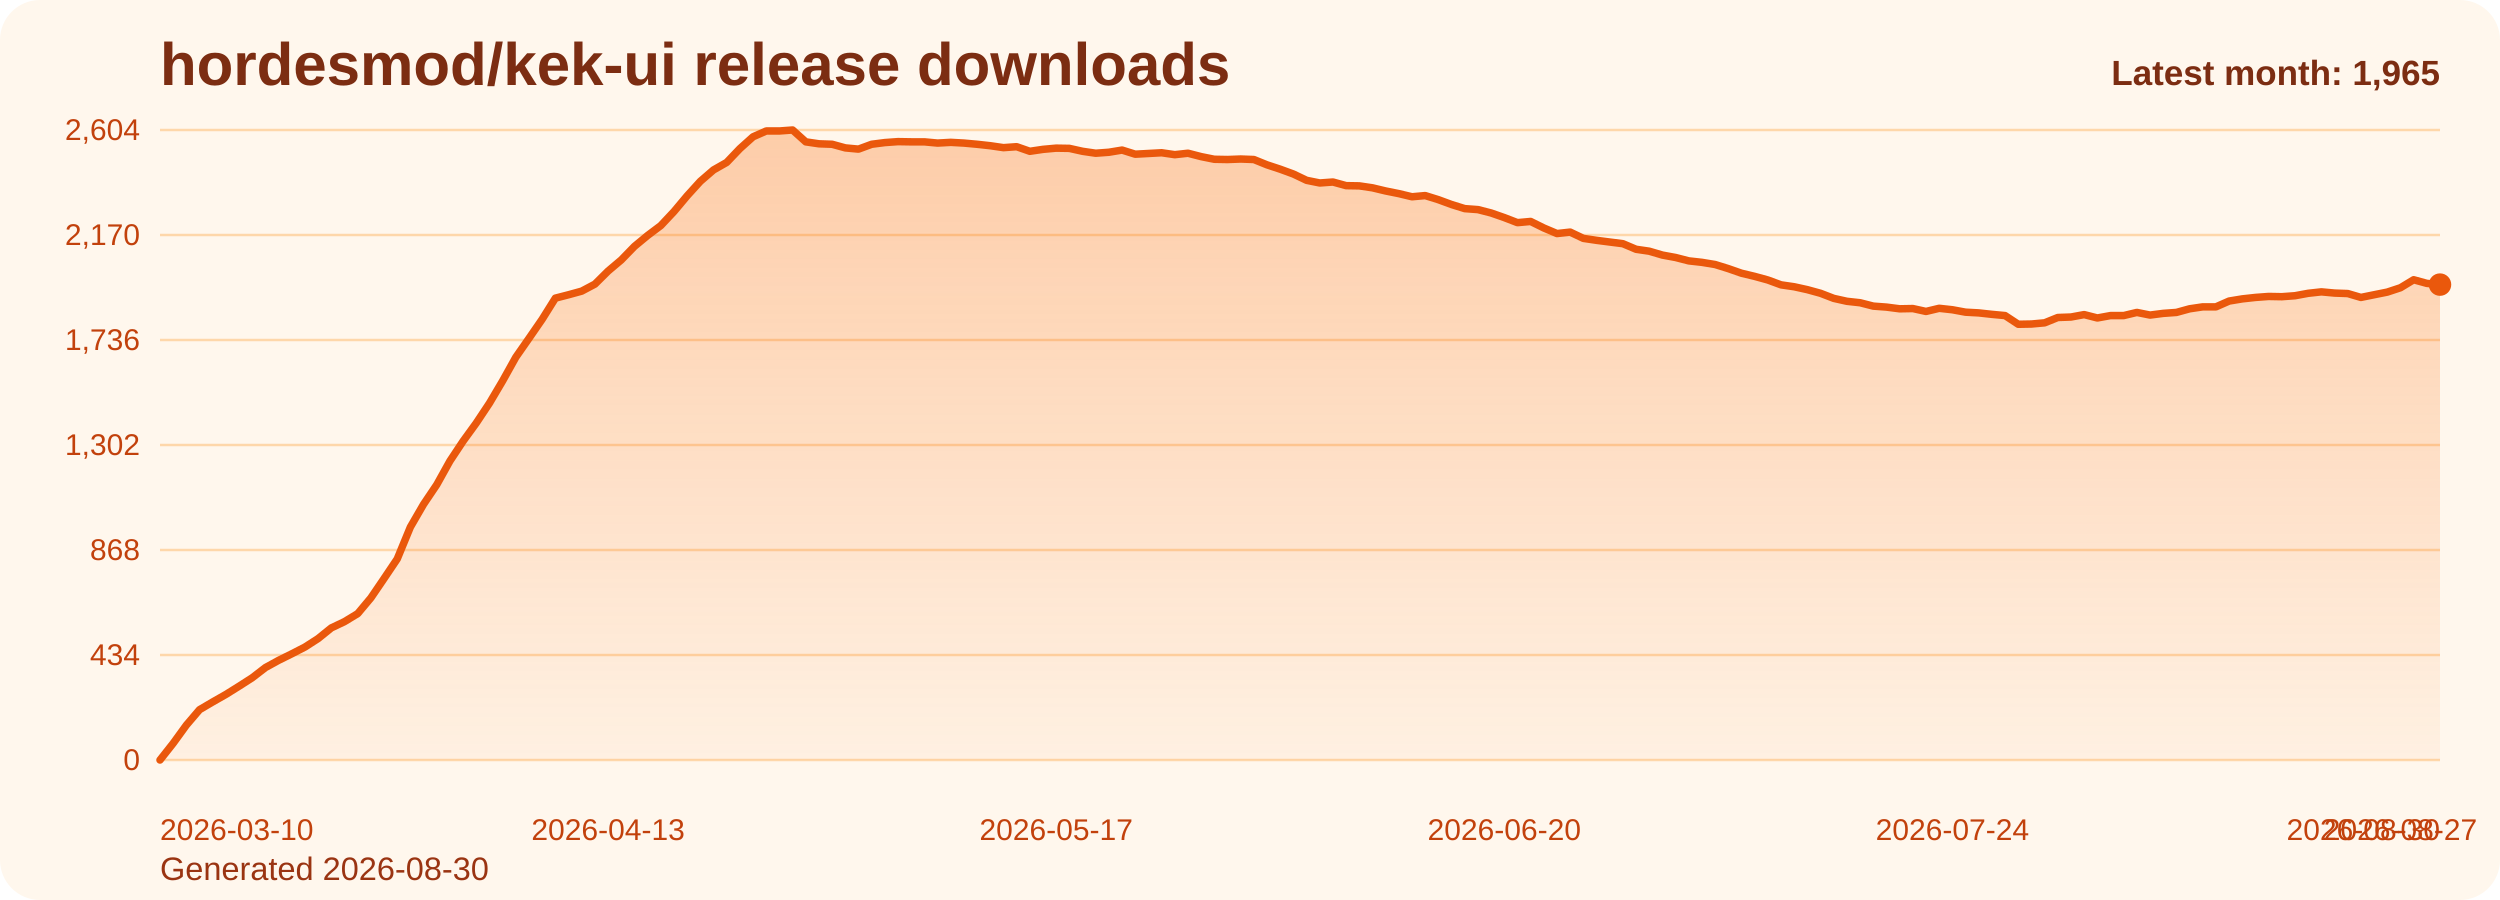
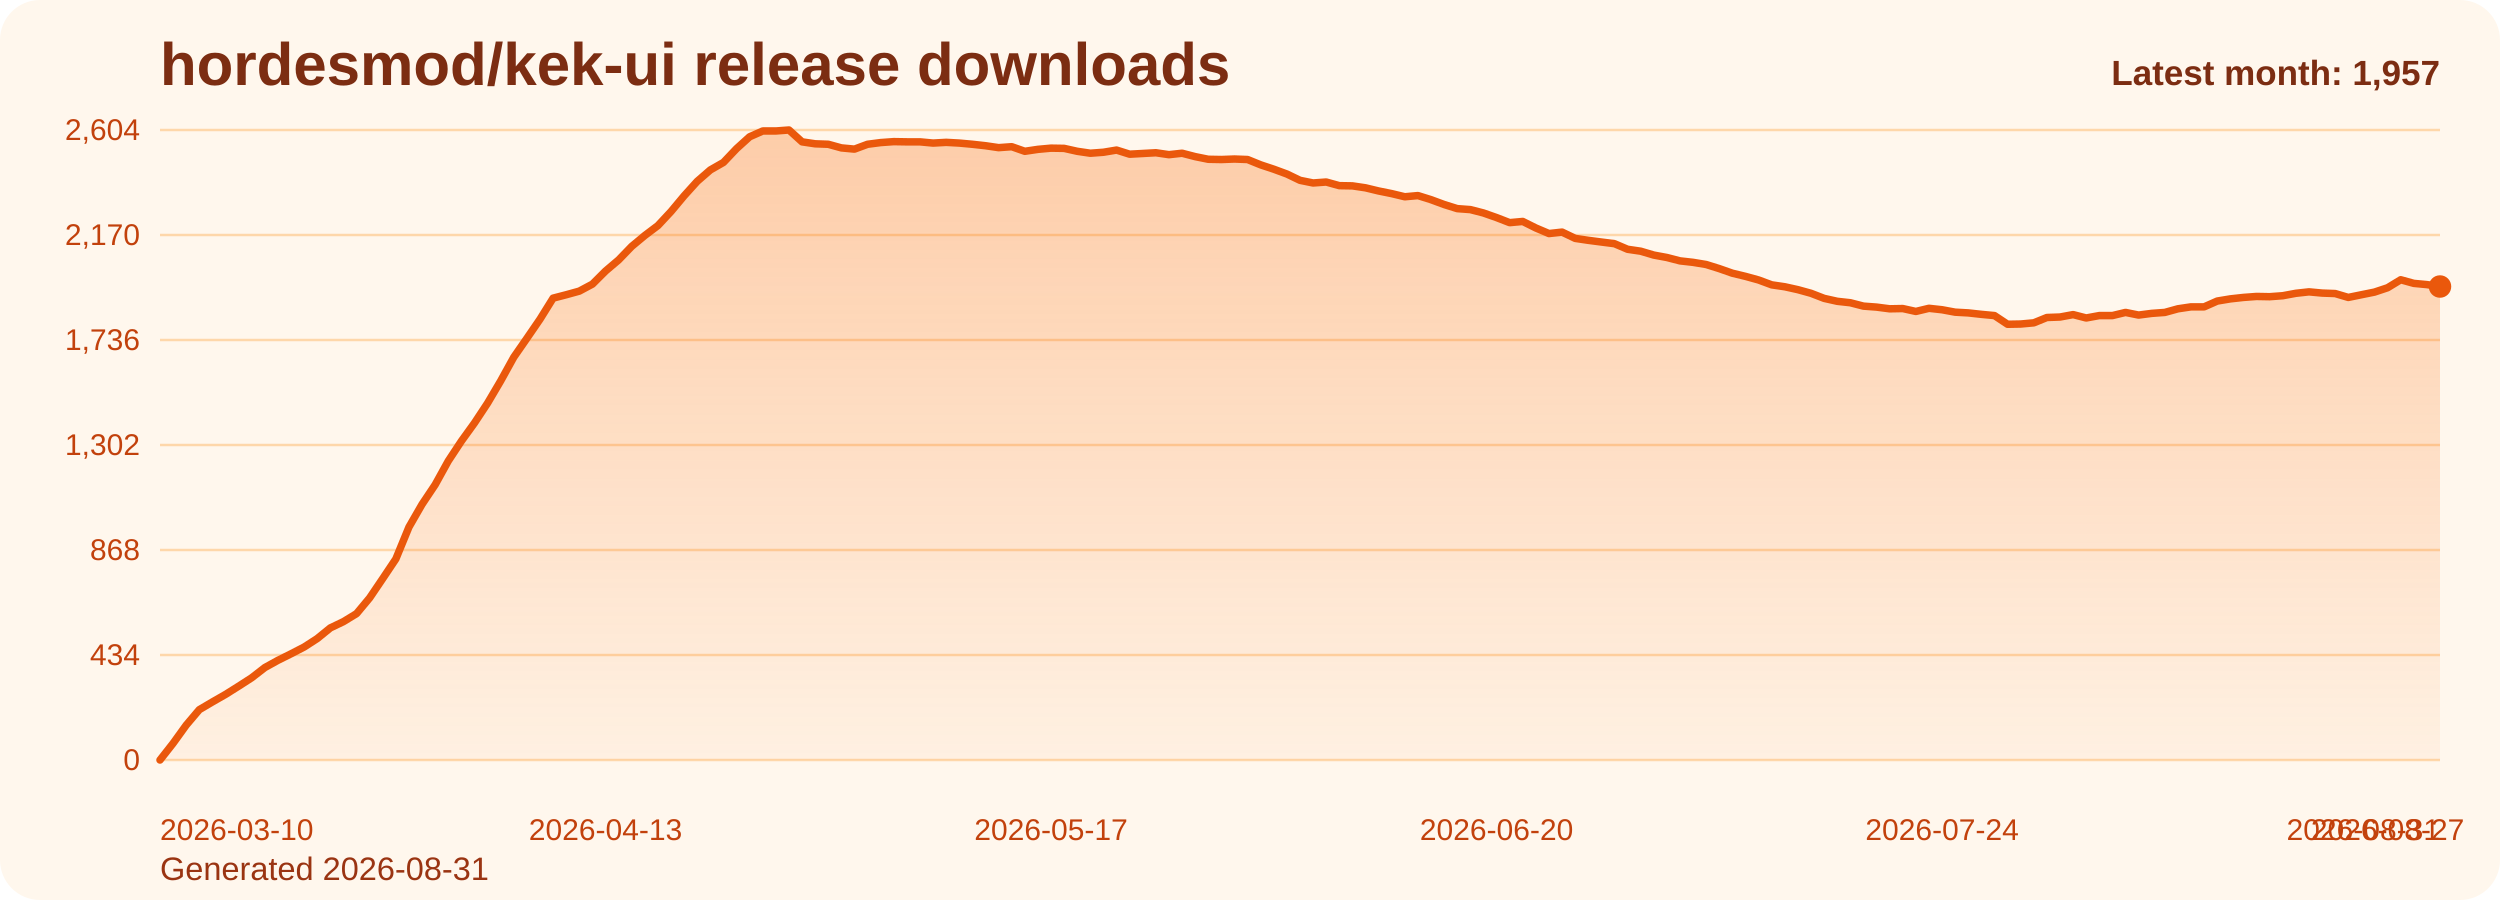
<svg xmlns="http://www.w3.org/2000/svg" viewBox="0 0 1000 360" role="img" aria-label="hordesmod/kek-ui release downloads chart">
  <defs>
    <linearGradient id="fill-monthly-orange" x1="0" y1="0" x2="0" y2="1">
      <stop offset="0%" stop-color="#f97316" stop-opacity="0.32" />
      <stop offset="100%" stop-color="#f97316" stop-opacity="0.05" />
    </linearGradient>
    <style>
      .bg { fill: #fff7ed; }
      .title { font: 700 24px Arial, sans-serif; fill: #7c2d12; }
      .sub { font: 400 13px Arial, sans-serif; fill: #9a3412; }
      .grid { stroke: #fed7aa; stroke-width: 1; }
      .axis { font: 400 12px Arial, sans-serif; fill: #c2410c; }
      .line { fill: none; stroke: #ea580c; stroke-width: 3; stroke-linecap: round; stroke-linejoin: round; }
      .dot { fill: #ea580c; }
      .value { font: 600 11px Arial, sans-serif; fill: #9a3412; }
      .latest { font: 700 14px Arial, sans-serif; fill: #7c2d12; }
    </style>
  </defs>
  <rect class="bg" x="0" y="0" width="1000" height="360" rx="16" />
  <text class="title" x="64" y="34">hordesmod/kek-ui release downloads</text>
-   <text class="sub" x="64" y="352">Generated 2026-08-30</text>
+   <text class="sub" x="64" y="352">Generated 2026-08-31</text>
  <line x1="64" y1="52.00" x2="976" y2="52.00" class="grid" />
  <text x="56" y="56.00" text-anchor="end" class="axis">2,604</text>
  <line x1="64" y1="94.00" x2="976" y2="94.00" class="grid" />
  <text x="56" y="98.00" text-anchor="end" class="axis">2,170</text>
  <line x1="64" y1="136.00" x2="976" y2="136.00" class="grid" />
  <text x="56" y="140.00" text-anchor="end" class="axis">1,736</text>
  <line x1="64" y1="178.00" x2="976" y2="178.00" class="grid" />
  <text x="56" y="182.00" text-anchor="end" class="axis">1,302</text>
  <line x1="64" y1="220.00" x2="976" y2="220.00" class="grid" />
  <text x="56" y="224.00" text-anchor="end" class="axis">868</text>
  <line x1="64" y1="262.00" x2="976" y2="262.00" class="grid" />
  <text x="56" y="266.00" text-anchor="end" class="axis">434</text>
  <line x1="64" y1="304.00" x2="976" y2="304.00" class="grid" />
  <text x="56" y="308.00" text-anchor="end" class="axis">0</text>
-   <path d="M 64.00 304 L 64.00 304.00 L 69.27 297.32 L 74.54 290.06 L 79.82 283.87 L 85.09 280.77 L 90.36 277.77 L 95.63 274.48 L 100.90 271.10 L 106.17 267.03 L 111.45 264.13 L 116.72 261.52 L 121.99 258.81 L 127.26 255.42 L 132.53 251.16 L 137.80 248.65 L 143.08 245.45 L 148.35 239.16 L 153.62 231.42 L 158.89 223.58 L 164.16 210.81 L 169.43 201.71 L 174.71 193.87 L 179.98 184.39 L 185.25 176.45 L 190.52 169.19 L 195.79 161.26 L 201.06 152.35 L 206.34 142.87 L 211.61 135.32 L 216.88 127.68 L 222.15 119.26 L 227.42 117.90 L 232.69 116.45 L 237.97 113.65 L 243.24 108.42 L 248.51 103.97 L 253.78 98.55 L 259.05 94.19 L 264.32 90.23 L 269.60 84.61 L 274.87 78.32 L 280.14 72.52 L 285.41 67.97 L 290.68 64.97 L 295.95 59.45 L 301.23 54.71 L 306.50 52.39 L 311.77 52.39 L 317.04 52.00 L 322.31 56.74 L 327.58 57.52 L 332.86 57.71 L 338.13 59.16 L 343.40 59.65 L 348.67 57.71 L 353.94 57.03 L 359.21 56.65 L 364.49 56.74 L 369.76 56.74 L 375.03 57.23 L 380.30 56.94 L 385.57 57.23 L 390.84 57.71 L 396.12 58.29 L 401.39 59.06 L 406.66 58.68 L 411.93 60.52 L 417.20 59.74 L 422.47 59.26 L 427.75 59.35 L 433.02 60.52 L 438.29 61.29 L 443.56 60.90 L 448.83 60.03 L 454.10 61.68 L 459.38 61.39 L 464.65 61.10 L 469.92 61.87 L 475.19 61.29 L 480.46 62.65 L 485.73 63.71 L 491.01 63.81 L 496.28 63.61 L 501.55 63.81 L 506.82 65.94 L 512.09 67.68 L 517.36 69.61 L 522.64 72.13 L 527.91 73.19 L 533.18 72.81 L 538.45 74.26 L 543.72 74.35 L 548.99 75.13 L 554.27 76.39 L 559.54 77.45 L 564.81 78.71 L 570.08 78.23 L 575.35 79.87 L 580.62 81.81 L 585.90 83.45 L 591.17 83.84 L 596.44 85.19 L 601.71 87.03 L 606.98 89.06 L 612.25 88.58 L 617.53 91.19 L 622.80 93.42 L 628.07 92.84 L 633.34 95.35 L 638.61 96.13 L 643.88 96.81 L 649.16 97.48 L 654.43 99.71 L 659.70 100.48 L 664.97 102.03 L 670.24 103.00 L 675.51 104.35 L 680.79 104.94 L 686.06 105.81 L 691.33 107.45 L 696.60 109.29 L 701.87 110.55 L 707.14 112.00 L 712.42 113.94 L 717.69 114.71 L 722.96 115.87 L 728.23 117.32 L 733.50 119.35 L 738.77 120.52 L 744.05 121.10 L 749.32 122.45 L 754.59 122.84 L 759.86 123.52 L 765.13 123.42 L 770.40 124.58 L 775.68 123.32 L 780.95 123.90 L 786.22 124.87 L 791.49 125.16 L 796.76 125.74 L 802.03 126.23 L 807.31 129.71 L 812.58 129.61 L 817.85 129.13 L 823.12 127.00 L 828.39 126.81 L 833.66 125.84 L 838.94 127.19 L 844.21 126.23 L 849.48 126.23 L 854.75 124.97 L 860.02 126.03 L 865.29 125.35 L 870.57 124.97 L 875.84 123.52 L 881.11 122.74 L 886.38 122.74 L 891.65 120.42 L 896.92 119.55 L 902.20 118.97 L 907.47 118.58 L 912.74 118.68 L 918.01 118.29 L 923.28 117.32 L 928.55 116.74 L 933.83 117.23 L 939.10 117.42 L 944.37 118.97 L 949.64 117.90 L 954.91 116.84 L 960.18 115.10 L 965.46 111.90 L 970.73 113.35 L 976.00 113.84 L 976.00 304 Z" fill="url(#fill-monthly-orange)" />
-   <polyline class="line" points="64.00,304.00 69.27,297.32 74.54,290.06 79.82,283.87 85.09,280.77 90.36,277.77 95.63,274.48 100.90,271.10 106.17,267.03 111.45,264.13 116.72,261.52 121.99,258.81 127.26,255.42 132.53,251.16 137.80,248.65 143.08,245.45 148.35,239.16 153.62,231.42 158.89,223.58 164.16,210.81 169.43,201.71 174.71,193.87 179.98,184.39 185.25,176.45 190.52,169.19 195.79,161.26 201.06,152.35 206.34,142.87 211.61,135.32 216.88,127.68 222.15,119.26 227.42,117.90 232.69,116.45 237.97,113.65 243.24,108.42 248.51,103.97 253.78,98.55 259.05,94.19 264.32,90.23 269.60,84.61 274.87,78.32 280.14,72.52 285.41,67.97 290.68,64.97 295.95,59.45 301.23,54.71 306.50,52.39 311.77,52.39 317.04,52.00 322.31,56.74 327.58,57.52 332.86,57.71 338.13,59.16 343.40,59.65 348.67,57.71 353.94,57.03 359.21,56.65 364.49,56.74 369.76,56.74 375.03,57.23 380.30,56.94 385.57,57.23 390.84,57.71 396.12,58.29 401.39,59.06 406.66,58.68 411.93,60.52 417.20,59.74 422.47,59.26 427.75,59.35 433.02,60.52 438.29,61.29 443.56,60.90 448.83,60.03 454.10,61.68 459.38,61.39 464.65,61.10 469.92,61.87 475.19,61.29 480.46,62.65 485.73,63.71 491.01,63.81 496.28,63.61 501.55,63.81 506.82,65.94 512.09,67.68 517.36,69.61 522.64,72.13 527.91,73.19 533.18,72.81 538.45,74.26 543.72,74.35 548.99,75.13 554.27,76.39 559.54,77.45 564.81,78.71 570.08,78.23 575.35,79.87 580.62,81.81 585.90,83.45 591.17,83.84 596.44,85.19 601.71,87.03 606.98,89.06 612.25,88.58 617.53,91.19 622.80,93.42 628.07,92.84 633.34,95.35 638.61,96.13 643.88,96.81 649.16,97.48 654.43,99.71 659.70,100.48 664.97,102.03 670.24,103.00 675.51,104.35 680.79,104.94 686.06,105.81 691.33,107.45 696.60,109.29 701.87,110.55 707.14,112.00 712.42,113.94 717.69,114.71 722.96,115.87 728.23,117.32 733.50,119.35 738.77,120.52 744.05,121.10 749.32,122.45 754.59,122.84 759.86,123.52 765.13,123.42 770.40,124.58 775.68,123.32 780.95,123.90 786.22,124.87 791.49,125.16 796.76,125.74 802.03,126.23 807.31,129.71 812.58,129.61 817.85,129.13 823.12,127.00 828.39,126.81 833.66,125.84 838.94,127.19 844.21,126.23 849.48,126.23 854.75,124.97 860.02,126.03 865.29,125.35 870.57,124.97 875.84,123.52 881.11,122.74 886.38,122.74 891.65,120.42 896.92,119.55 902.20,118.97 907.47,118.58 912.74,118.68 918.01,118.29 923.28,117.32 928.55,116.74 933.83,117.23 939.10,117.42 944.37,118.97 949.64,117.90 954.91,116.84 960.18,115.10 965.46,111.90 970.73,113.35 976.00,113.84" />
-   <circle class="dot" cx="976.00" cy="113.84" r="4.5" />
+   <path d="M 64.00 304 L 64.00 304.00 L 69.24 297.32 L 74.48 290.06 L 79.72 283.87 L 84.97 280.77 L 90.21 277.77 L 95.45 274.48 L 100.69 271.10 L 105.93 267.03 L 111.17 264.13 L 116.41 261.52 L 121.66 258.81 L 126.90 255.42 L 132.14 251.16 L 137.38 248.65 L 142.62 245.45 L 147.86 239.16 L 153.10 231.42 L 158.34 223.58 L 163.59 210.81 L 168.83 201.71 L 174.07 193.87 L 179.31 184.39 L 184.55 176.45 L 189.79 169.19 L 195.03 161.26 L 200.28 152.35 L 205.52 142.87 L 210.76 135.32 L 216.00 127.68 L 221.24 119.26 L 226.48 117.90 L 231.72 116.45 L 236.97 113.65 L 242.21 108.42 L 247.45 103.97 L 252.69 98.55 L 257.93 94.19 L 263.17 90.23 L 268.41 84.61 L 273.66 78.32 L 278.90 72.52 L 284.14 67.97 L 289.38 64.97 L 294.62 59.45 L 299.86 54.71 L 305.10 52.39 L 310.34 52.39 L 315.59 52.00 L 320.83 56.74 L 326.07 57.52 L 331.31 57.71 L 336.55 59.16 L 341.79 59.65 L 347.03 57.71 L 352.28 57.03 L 357.52 56.65 L 362.76 56.74 L 368.00 56.74 L 373.24 57.23 L 378.48 56.94 L 383.72 57.23 L 388.97 57.71 L 394.21 58.29 L 399.45 59.06 L 404.69 58.68 L 409.93 60.52 L 415.17 59.74 L 420.41 59.26 L 425.66 59.35 L 430.90 60.52 L 436.14 61.29 L 441.38 60.90 L 446.62 60.03 L 451.86 61.68 L 457.10 61.39 L 462.34 61.10 L 467.59 61.87 L 472.83 61.29 L 478.07 62.65 L 483.31 63.71 L 488.55 63.81 L 493.79 63.61 L 499.03 63.81 L 504.28 65.94 L 509.52 67.68 L 514.76 69.61 L 520.00 72.13 L 525.24 73.19 L 530.48 72.81 L 535.72 74.26 L 540.97 74.35 L 546.21 75.13 L 551.45 76.39 L 556.69 77.45 L 561.93 78.71 L 567.17 78.23 L 572.41 79.87 L 577.66 81.81 L 582.90 83.45 L 588.14 83.84 L 593.38 85.19 L 598.62 87.03 L 603.86 89.06 L 609.10 88.58 L 614.34 91.19 L 619.59 93.42 L 624.83 92.84 L 630.07 95.35 L 635.31 96.13 L 640.55 96.81 L 645.79 97.48 L 651.03 99.71 L 656.28 100.48 L 661.52 102.03 L 666.76 103.00 L 672.00 104.35 L 677.24 104.94 L 682.48 105.81 L 687.72 107.45 L 692.97 109.29 L 698.21 110.55 L 703.45 112.00 L 708.69 113.94 L 713.93 114.71 L 719.17 115.87 L 724.41 117.32 L 729.66 119.35 L 734.90 120.52 L 740.14 121.10 L 745.38 122.45 L 750.62 122.84 L 755.86 123.52 L 761.10 123.42 L 766.34 124.58 L 771.59 123.32 L 776.83 123.90 L 782.07 124.87 L 787.31 125.16 L 792.55 125.74 L 797.79 126.23 L 803.03 129.71 L 808.28 129.61 L 813.52 129.13 L 818.76 127.00 L 824.00 126.81 L 829.24 125.84 L 834.48 127.19 L 839.72 126.23 L 844.97 126.23 L 850.21 124.97 L 855.45 126.03 L 860.69 125.35 L 865.93 124.97 L 871.17 123.52 L 876.41 122.74 L 881.66 122.74 L 886.90 120.42 L 892.14 119.55 L 897.38 118.97 L 902.62 118.58 L 907.86 118.68 L 913.10 118.29 L 918.34 117.32 L 923.59 116.74 L 928.83 117.23 L 934.07 117.42 L 939.31 118.97 L 944.55 117.90 L 949.79 116.84 L 955.03 115.10 L 960.28 111.90 L 965.52 113.35 L 970.76 113.84 L 976.00 114.61 L 976.00 304 Z" fill="url(#fill-monthly-orange)" />
+   <polyline class="line" points="64.00,304.00 69.24,297.32 74.48,290.06 79.72,283.87 84.97,280.77 90.21,277.77 95.45,274.48 100.69,271.10 105.93,267.03 111.17,264.13 116.41,261.52 121.66,258.81 126.90,255.42 132.14,251.16 137.38,248.65 142.62,245.45 147.86,239.16 153.10,231.42 158.34,223.58 163.59,210.81 168.83,201.71 174.07,193.87 179.31,184.39 184.55,176.45 189.79,169.19 195.03,161.26 200.28,152.35 205.52,142.87 210.76,135.32 216.00,127.68 221.24,119.26 226.48,117.90 231.72,116.45 236.97,113.65 242.21,108.42 247.45,103.97 252.69,98.55 257.93,94.19 263.17,90.23 268.41,84.61 273.66,78.32 278.90,72.52 284.14,67.97 289.38,64.97 294.62,59.45 299.86,54.71 305.10,52.39 310.34,52.39 315.59,52.00 320.83,56.74 326.07,57.52 331.31,57.71 336.55,59.16 341.79,59.65 347.03,57.71 352.28,57.03 357.52,56.65 362.76,56.74 368.00,56.74 373.24,57.23 378.48,56.94 383.72,57.23 388.97,57.71 394.21,58.29 399.45,59.06 404.69,58.68 409.93,60.52 415.17,59.74 420.41,59.26 425.66,59.35 430.90,60.52 436.14,61.29 441.38,60.90 446.62,60.03 451.86,61.68 457.10,61.39 462.34,61.10 467.59,61.87 472.83,61.29 478.07,62.65 483.31,63.71 488.55,63.81 493.79,63.61 499.03,63.81 504.28,65.94 509.52,67.68 514.76,69.61 520.00,72.13 525.24,73.19 530.48,72.81 535.72,74.26 540.97,74.35 546.21,75.13 551.45,76.39 556.69,77.45 561.93,78.71 567.17,78.23 572.41,79.87 577.66,81.81 582.90,83.45 588.14,83.84 593.38,85.19 598.62,87.03 603.86,89.06 609.10,88.58 614.34,91.19 619.59,93.42 624.83,92.84 630.07,95.35 635.31,96.13 640.55,96.81 645.79,97.48 651.03,99.71 656.28,100.48 661.52,102.03 666.76,103.00 672.00,104.35 677.24,104.94 682.48,105.81 687.72,107.45 692.97,109.29 698.21,110.55 703.45,112.00 708.69,113.94 713.93,114.71 719.17,115.87 724.41,117.32 729.66,119.35 734.90,120.52 740.14,121.10 745.38,122.45 750.62,122.84 755.86,123.52 761.10,123.42 766.34,124.58 771.59,123.32 776.83,123.90 782.07,124.87 787.31,125.16 792.55,125.74 797.79,126.23 803.03,129.71 808.28,129.61 813.52,129.13 818.76,127.00 824.00,126.81 829.24,125.84 834.48,127.19 839.72,126.23 844.97,126.23 850.21,124.97 855.45,126.03 860.69,125.35 865.93,124.97 871.17,123.52 876.41,122.74 881.66,122.74 886.90,120.42 892.14,119.55 897.38,118.97 902.62,118.58 907.86,118.68 913.10,118.29 918.34,117.32 923.59,116.74 928.83,117.23 934.07,117.42 939.31,118.97 944.55,117.90 949.79,116.84 955.03,115.10 960.28,111.90 965.52,113.35 970.76,113.84 976.00,114.61" />
+   <circle class="dot" cx="976.00" cy="114.61" r="4.5" />
  <text class="axis" x="64.00" y="336" text-anchor="start">2026-03-10</text>
-   <text class="axis" x="243.24" y="336" text-anchor="middle">2026-04-13</text>
-   <text class="axis" x="422.47" y="336" text-anchor="middle">2026-05-17</text>
-   <text class="axis" x="601.71" y="336" text-anchor="middle">2026-06-20</text>
-   <text class="axis" x="780.95" y="336" text-anchor="middle">2026-07-24</text>
-   <text class="axis" x="960.18" y="336" text-anchor="middle">2026-08-27</text>
-   <text class="axis" x="976.00" y="336" text-anchor="end">2026-08-30</text>
-   <text class="latest" x="976" y="34" text-anchor="end">Latest month: 1,965</text>
+   <text class="axis" x="242.21" y="336" text-anchor="middle">2026-04-13</text>
+   <text class="axis" x="420.41" y="336" text-anchor="middle">2026-05-17</text>
+   <text class="axis" x="598.62" y="336" text-anchor="middle">2026-06-20</text>
+   <text class="axis" x="776.83" y="336" text-anchor="middle">2026-07-24</text>
+   <text class="axis" x="955.03" y="336" text-anchor="middle">2026-08-27</text>
+   <text class="axis" x="976.00" y="336" text-anchor="end">2026-08-31</text>
+   <text class="latest" x="976" y="34" text-anchor="end">Latest month: 1,957</text>
</svg>
